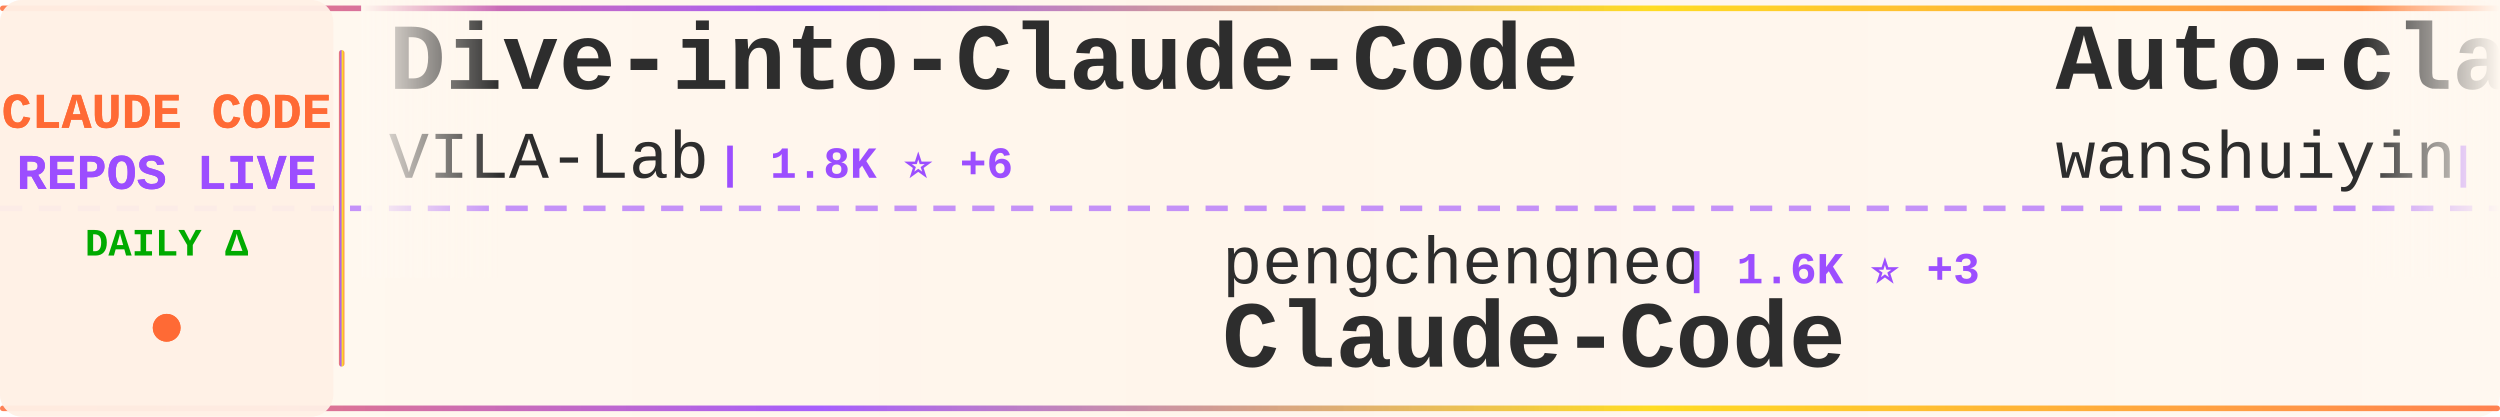
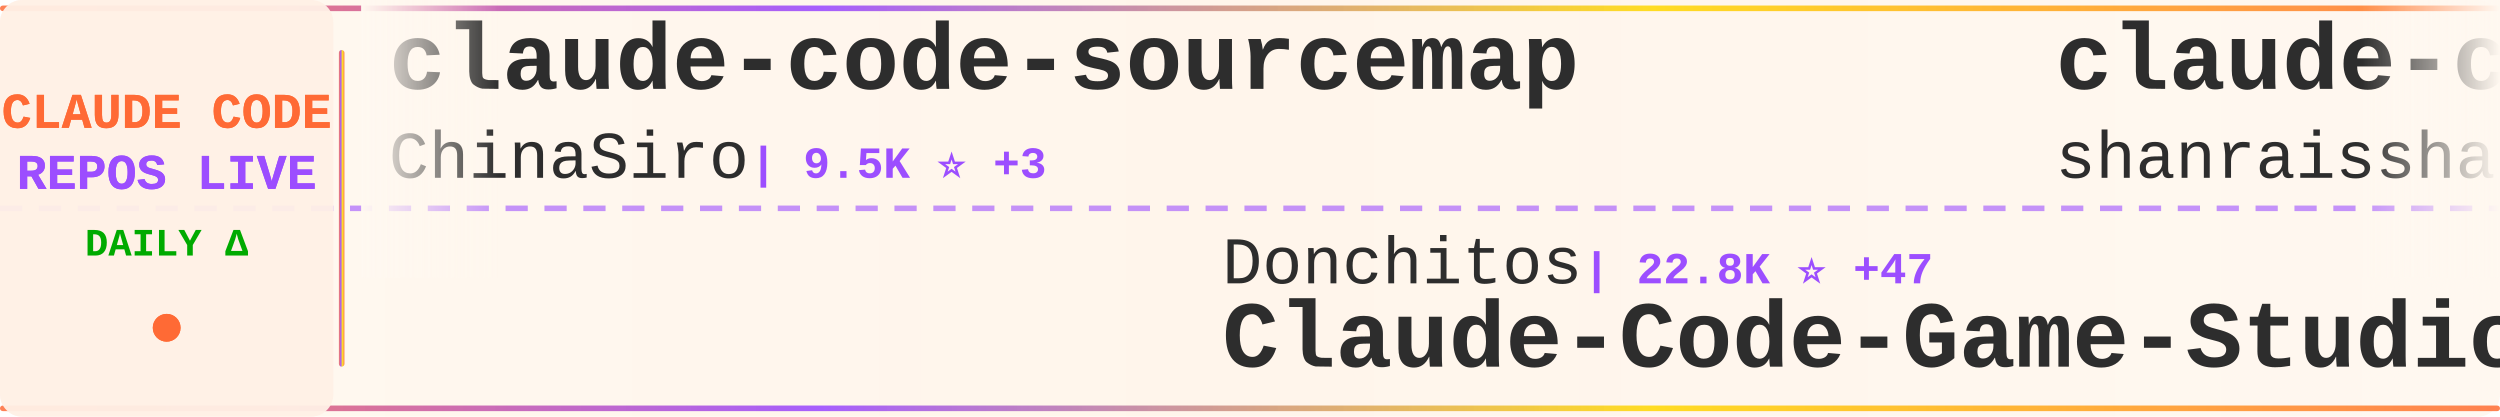
<svg xmlns="http://www.w3.org/2000/svg" width="900" height="150">
  <defs>
    <linearGradient id="tickerBg" x1="0%" y1="0%" x2="100%" y2="0%">
      <stop offset="0%" style="stop-color:#fff8f0;stop-opacity:0.98" />
      <stop offset="50%" style="stop-color:#fff5eb;stop-opacity:1" />
      <stop offset="100%" style="stop-color:#fff8f0;stop-opacity:0.98" />
    </linearGradient>
    <linearGradient id="borderGrad" x1="0%" y1="0%" x2="100%" y2="0%">
      <stop offset="0%" style="stop-color:#FF6B35;stop-opacity:0.85">
        <animate attributeName="stop-opacity" values="0.85;1;0.85" dur="2s" repeatCount="indefinite" />
      </stop>
      <stop offset="33%" style="stop-color:#9C4EFF;stop-opacity:0.9">
        <animate attributeName="stop-opacity" values="0.9;1;0.9" dur="2.2s" repeatCount="indefinite" />
      </stop>
      <stop offset="66%" style="stop-color:#FFD700;stop-opacity:0.85">
        <animate attributeName="stop-opacity" values="0.85;1;0.85" dur="1.8s" repeatCount="indefinite" />
      </stop>
      <stop offset="100%" style="stop-color:#FF6B35;stop-opacity:0.85">
        <animate attributeName="stop-opacity" values="0.85;1;0.85" dur="2s" repeatCount="indefinite" />
      </stop>
    </linearGradient>
    <filter id="textGlow">
      <feGaussianBlur stdDeviation="0.15" result="coloredBlur" />
      <feMerge>
        <feMergeNode in="coloredBlur" />
        <feMergeNode in="SourceGraphic" />
      </feMerge>
    </filter>
    <filter id="metricGlow">
      <feGaussianBlur stdDeviation="0.2" result="coloredBlur" />
      <feMerge>
        <feMergeNode in="coloredBlur" />
        <feMergeNode in="SourceGraphic" />
      </feMerge>
    </filter>
    <linearGradient id="leftFade" x1="0%" y1="0%" x2="100%" y2="0%">
      <stop offset="0%" style="stop-color:#fff8f0;stop-opacity:1" />
      <stop offset="100%" style="stop-color:#fff8f0;stop-opacity:0" />
    </linearGradient>
    <linearGradient id="rightFade" x1="0%" y1="0%" x2="100%" y2="0%">
      <stop offset="0%" style="stop-color:#fff8f0;stop-opacity:0" />
      <stop offset="100%" style="stop-color:#fff8f0;stop-opacity:1" />
    </linearGradient>
  </defs>
  <rect width="900" height="150" fill="url(#tickerBg)" rx="8" />
  <rect x="0" y="2" width="900" height="2" fill="url(#borderGrad)" rx="1" />
  <rect x="0" y="146" width="900" height="2" fill="url(#borderGrad)" rx="1" />
  <line x1="0" y1="75" x2="900" y2="75" stroke="#9C4EFF" stroke-width="2" stroke-dasharray="8 6" opacity="0.6" />
  <rect x="0" y="0" width="120" height="150" fill="#fff0e6" opacity="0.95" rx="8" />
  <text x="60" y="46" font-family="'Courier New', monospace" font-size="18" font-weight="bold" fill="#FF6B35" text-anchor="middle" filter="url(#textGlow)">
    CLAUDE CODE
  </text>
  <text x="60" y="68" font-family="'Courier New', monospace" font-size="18" font-weight="bold" fill="#9C4EFF" text-anchor="middle" filter="url(#textGlow)">
    REPOS LIVE
  </text>
  <text x="60" y="92" font-family="'Courier New', monospace" font-size="14" font-weight="bold" fill="#00aa00" text-anchor="middle">
    DAILY Δ
  </text>
  <circle cx="60" cy="118" r="5" fill="#FF6B35" filter="url(#metricGlow)">
    <animate attributeName="r" values="4;6;4" dur="1.5s" repeatCount="indefinite" />
    <animate attributeName="opacity" values="0.6;1;0.6" dur="1.5s" repeatCount="indefinite" />
  </circle>
  <rect x="122" y="18" width="2" height="114" fill="url(#borderGrad)" rx="1" />
  <clipPath id="tickerClip">
    <rect x="130" y="0" width="770" height="150" />
  </clipPath>
  <g clip-path="url(#tickerClip)">
    <g id="tickerItems">
      <animateTransform attributeName="transform" attributeType="XML" type="translate" from="0 0" to="-3000 0" dur="54s" repeatCount="indefinite" />
      <g transform="translate(0, 0)">
-         <text x="140" y="32" font-family="'Courier New', monospace" font-size="34" font-weight="bold" fill="#2d2d2d">Dive-into-Claude-Code</text>
-         <text x="140" y="64" font-family="'Courier New', monospace" font-size="24" font-weight="normal" fill="#2d2d2d" opacity="1.0">VILA-Lab</text>
-         <text x="258" y="64" font-family="'Courier New', monospace" font-size="16" font-weight="bold" fill="#9C4EFF"> | 1.8K ⭐ +6</text>
+         <text x="140" y="32" font-family="'Courier New', monospace" font-size="34" font-weight="bold" fill="#2d2d2d">claude-code-sourcemap</text>
+         <text x="140" y="64" font-family="'Courier New', monospace" font-size="24" font-weight="normal" fill="#2d2d2d" opacity="1.0">ChinaSiro</text>
+         <text x="270" y="64" font-family="'Courier New', monospace" font-size="16" font-weight="bold" fill="#9C4EFF"> | 9.5K ⭐ +3</text>
      </g>
      <g transform="translate(300, 0)">
+         <text x="140" y="102" font-family="'Courier New', monospace" font-size="24" font-weight="normal" fill="#2d2d2d" opacity="1.0">Donchitos</text>
+         <text x="270" y="102" font-family="'Courier New', monospace" font-size="16" font-weight="bold" fill="#9C4EFF"> | 22.8K ⭐ +47</text>
+         <text x="140" y="132" font-family="'Courier New', monospace" font-size="34" font-weight="bold" fill="#2d2d2d">Claude-Code-Game-Studios</text>
+       </g>
+       <g transform="translate(600, 0)">
+         <text x="140" y="32" font-family="'Courier New', monospace" font-size="34" font-weight="bold" fill="#2d2d2d">claude-code-best-practic...</text>
+         <text x="140" y="64" font-family="'Courier New', monospace" font-size="24" font-weight="normal" fill="#2d2d2d" opacity="1.0">shanraisshan</text>
+         <text x="306" y="64" font-family="'Courier New', monospace" font-size="16" font-weight="bold" fill="#9C4EFF"> | 62.3K ⭐ +82</text>
+       </g>
+       <g transform="translate(900, 0)">
        <text x="140" y="102" font-family="'Courier New', monospace" font-size="24" font-weight="normal" fill="#2d2d2d" opacity="1.0">pengchengneo</text>
        <text x="306" y="102" font-family="'Courier New', monospace" font-size="16" font-weight="bold" fill="#9C4EFF"> | 1.6K ⭐ +3</text>
        <text x="140" y="132" font-family="'Courier New', monospace" font-size="34" font-weight="bold" fill="#2d2d2d">Claude-Code</text>
      </g>
-       <g transform="translate(600, 0)">
-         <text x="140" y="32" font-family="'Courier New', monospace" font-size="34" font-weight="bold" fill="#2d2d2d">Auto-claude-code-researc...</text>
-         <text x="140" y="64" font-family="'Courier New', monospace" font-size="24" font-weight="normal" fill="#2d2d2d" opacity="1.0">wanshuiyin</text>
-         <text x="282" y="64" font-family="'Courier New', monospace" font-size="16" font-weight="bold" fill="#9C4EFF"> | 13.2K ⭐ +60</text>
-       </g>
-       <g transform="translate(900, 0)">
-         <text x="140" y="102" font-family="'Courier New', monospace" font-size="24" font-weight="normal" fill="#2d2d2d" opacity="1.0">hangsman</text>
-         <text x="258" y="102" font-family="'Courier New', monospace" font-size="16" font-weight="bold" fill="#9C4EFF"> | 787 ⭐</text>
-         <text x="140" y="132" font-family="'Courier New', monospace" font-size="34" font-weight="bold" fill="#2d2d2d">claude-code-source</text>
-       </g>
      <g transform="translate(1200, 0)">
-         <text x="140" y="32" font-family="'Courier New', monospace" font-size="34" font-weight="bold" fill="#2d2d2d">ClaudeCode</text>
-         <text x="140" y="64" font-family="'Courier New', monospace" font-size="24" font-weight="normal" fill="#2d2d2d" opacity="1.0">guanshan</text>
-         <text x="258" y="64" font-family="'Courier New', monospace" font-size="16" font-weight="bold" fill="#9C4EFF"> | 61 ⭐</text>
+         <text x="140" y="32" font-family="'Courier New', monospace" font-size="34" font-weight="bold" fill="#2d2d2d">andrej-karpathy-skills</text>
+         <text x="140" y="64" font-family="'Courier New', monospace" font-size="24" font-weight="normal" fill="#2d2d2d" opacity="1.0">multica-ai</text>
+         <text x="282" y="64" font-family="'Courier New', monospace" font-size="16" font-weight="bold" fill="#9C4EFF"> | 189.9K ⭐ +498</text>
      </g>
      <g transform="translate(1500, 0)">
-         <text x="140" y="102" font-family="'Courier New', monospace" font-size="24" font-weight="normal" fill="#2d2d2d" opacity="1.0">fazxes</text>
-         <text x="234" y="102" font-family="'Courier New', monospace" font-size="16" font-weight="bold" fill="#9C4EFF"> | 225 ⭐</text>
-         <text x="140" y="132" font-family="'Courier New', monospace" font-size="34" font-weight="bold" fill="#2d2d2d">Claude-code</text>
+         <text x="140" y="102" font-family="'Courier New', monospace" font-size="24" font-weight="normal" fill="#2d2d2d" opacity="1.0">frankbria</text>
+         <text x="270" y="102" font-family="'Courier New', monospace" font-size="16" font-weight="bold" fill="#9C4EFF"> | 9.5K ⭐ +6</text>
+         <text x="140" y="132" font-family="'Courier New', monospace" font-size="34" font-weight="bold" fill="#2d2d2d">ralph-claude-code</text>
      </g>
      <g transform="translate(1800, 0)">
-         <text x="140" y="32" font-family="'Courier New', monospace" font-size="34" font-weight="bold" fill="#2d2d2d">claude-code-templates</text>
-         <text x="140" y="64" font-family="'Courier New', monospace" font-size="24" font-weight="normal" fill="#2d2d2d" opacity="1.0">davila7</text>
-         <text x="246" y="64" font-family="'Courier New', monospace" font-size="16" font-weight="bold" fill="#9C4EFF"> | 28.5K ⭐ +25</text>
+         <text x="140" y="32" font-family="'Courier New', monospace" font-size="34" font-weight="bold" fill="#2d2d2d">arcads-claude-code</text>
+         <text x="140" y="64" font-family="'Courier New', monospace" font-size="24" font-weight="normal" fill="#2d2d2d" opacity="1.0">krusemediallc</text>
+         <text x="318" y="64" font-family="'Courier New', monospace" font-size="16" font-weight="bold" fill="#9C4EFF"> | 990 ⭐ +9</text>
      </g>
      <g transform="translate(2100, 0)">
-         <text x="140" y="102" font-family="'Courier New', monospace" font-size="24" font-weight="normal" fill="#2d2d2d" opacity="1.0">Yuyz0112</text>
-         <text x="258" y="102" font-family="'Courier New', monospace" font-size="16" font-weight="bold" fill="#9C4EFF"> | 2.4K ⭐</text>
-         <text x="140" y="132" font-family="'Courier New', monospace" font-size="34" font-weight="bold" fill="#2d2d2d">claude-code-reverse</text>
+         <text x="140" y="102" font-family="'Courier New', monospace" font-size="24" font-weight="normal" fill="#2d2d2d" opacity="1.0">edmund-io</text>
+         <text x="270" y="102" font-family="'Courier New', monospace" font-size="16" font-weight="bold" fill="#9C4EFF"> | 1.5K ⭐ +1</text>
+         <text x="140" y="132" font-family="'Courier New', monospace" font-size="34" font-weight="bold" fill="#2d2d2d">edmunds-claude-code</text>
      </g>
      <g transform="translate(2400, 0)">
-         <text x="140" y="32" font-family="'Courier New', monospace" font-size="34" font-weight="bold" fill="#2d2d2d">Claude-Code</text>
-         <text x="140" y="64" font-family="'Courier New', monospace" font-size="24" font-weight="normal" fill="#2d2d2d" opacity="1.0">OrcaWhisper</text>
-         <text x="294" y="64" font-family="'Courier New', monospace" font-size="16" font-weight="bold" fill="#9C4EFF"> | 83 ⭐</text>
+         <text x="140" y="32" font-family="'Courier New', monospace" font-size="34" font-weight="bold" fill="#2d2d2d">claude-code-cli</text>
+         <text x="140" y="64" font-family="'Courier New', monospace" font-size="24" font-weight="normal" fill="#2d2d2d" opacity="1.0">huangserva</text>
+         <text x="282" y="64" font-family="'Courier New', monospace" font-size="16" font-weight="bold" fill="#9C4EFF"> | 617 ⭐ +1</text>
      </g>
      <g transform="translate(2700, 0)">
-         <text x="140" y="102" font-family="'Courier New', monospace" font-size="24" font-weight="normal" fill="#2d2d2d" opacity="1.0">centminmod</text>
-         <text x="282" y="102" font-family="'Courier New', monospace" font-size="16" font-weight="bold" fill="#9C4EFF"> | 2.5K ⭐ +1</text>
-         <text x="140" y="132" font-family="'Courier New', monospace" font-size="34" font-weight="bold" fill="#2d2d2d">my-claude-code-setup</text>
+         <text x="140" y="102" font-family="'Courier New', monospace" font-size="24" font-weight="normal" fill="#2d2d2d" opacity="1.0">jqueryscript</text>
+         <text x="306" y="102" font-family="'Courier New', monospace" font-size="16" font-weight="bold" fill="#9C4EFF"> | 459 ⭐</text>
+         <text x="140" y="132" font-family="'Courier New', monospace" font-size="34" font-weight="bold" fill="#2d2d2d">awesome-claude-code</text>
      </g>
      <g transform="translate(3000, 0)">
-         <text x="140" y="32" font-family="'Courier New', monospace" font-size="34" font-weight="bold" fill="#2d2d2d">Dive-into-Claude-Code</text>
-         <text x="140" y="64" font-family="'Courier New', monospace" font-size="24" font-weight="normal" fill="#2d2d2d" opacity="1.0">VILA-Lab</text>
-         <text x="258" y="64" font-family="'Courier New', monospace" font-size="16" font-weight="bold" fill="#9C4EFF"> | 1.8K ⭐ +6</text>
+         <text x="140" y="32" font-family="'Courier New', monospace" font-size="34" font-weight="bold" fill="#2d2d2d">claude-code-sourcemap</text>
+         <text x="140" y="64" font-family="'Courier New', monospace" font-size="24" font-weight="normal" fill="#2d2d2d" opacity="1.0">ChinaSiro</text>
+         <text x="270" y="64" font-family="'Courier New', monospace" font-size="16" font-weight="bold" fill="#9C4EFF"> | 9.5K ⭐ +3</text>
      </g>
      <g transform="translate(3300, 0)">
+         <text x="140" y="102" font-family="'Courier New', monospace" font-size="24" font-weight="normal" fill="#2d2d2d" opacity="1.0">Donchitos</text>
+         <text x="270" y="102" font-family="'Courier New', monospace" font-size="16" font-weight="bold" fill="#9C4EFF"> | 22.8K ⭐ +47</text>
+         <text x="140" y="132" font-family="'Courier New', monospace" font-size="34" font-weight="bold" fill="#2d2d2d">Claude-Code-Game-Studios</text>
+       </g>
+       <g transform="translate(3600, 0)">
+         <text x="140" y="32" font-family="'Courier New', monospace" font-size="34" font-weight="bold" fill="#2d2d2d">claude-code-best-practic...</text>
+         <text x="140" y="64" font-family="'Courier New', monospace" font-size="24" font-weight="normal" fill="#2d2d2d" opacity="1.0">shanraisshan</text>
+         <text x="306" y="64" font-family="'Courier New', monospace" font-size="16" font-weight="bold" fill="#9C4EFF"> | 62.3K ⭐ +82</text>
+       </g>
+       <g transform="translate(3900, 0)">
        <text x="140" y="102" font-family="'Courier New', monospace" font-size="24" font-weight="normal" fill="#2d2d2d" opacity="1.0">pengchengneo</text>
        <text x="306" y="102" font-family="'Courier New', monospace" font-size="16" font-weight="bold" fill="#9C4EFF"> | 1.6K ⭐ +3</text>
        <text x="140" y="132" font-family="'Courier New', monospace" font-size="34" font-weight="bold" fill="#2d2d2d">Claude-Code</text>
-       </g>
-       <g transform="translate(3600, 0)">
-         <text x="140" y="32" font-family="'Courier New', monospace" font-size="34" font-weight="bold" fill="#2d2d2d">Auto-claude-code-researc...</text>
-         <text x="140" y="64" font-family="'Courier New', monospace" font-size="24" font-weight="normal" fill="#2d2d2d" opacity="1.0">wanshuiyin</text>
-         <text x="282" y="64" font-family="'Courier New', monospace" font-size="16" font-weight="bold" fill="#9C4EFF"> | 13.2K ⭐ +60</text>
-       </g>
-       <g transform="translate(3900, 0)">
-         <text x="140" y="102" font-family="'Courier New', monospace" font-size="24" font-weight="normal" fill="#2d2d2d" opacity="1.0">hangsman</text>
-         <text x="258" y="102" font-family="'Courier New', monospace" font-size="16" font-weight="bold" fill="#9C4EFF"> | 787 ⭐</text>
-         <text x="140" y="132" font-family="'Courier New', monospace" font-size="34" font-weight="bold" fill="#2d2d2d">claude-code-source</text>
      </g>
    </g>
  </g>
  <rect x="130" y="0" width="50" height="100" fill="url(#leftFade)" />
  <rect x="850" y="0" width="50" height="100" fill="url(#rightFade)" />
</svg>
